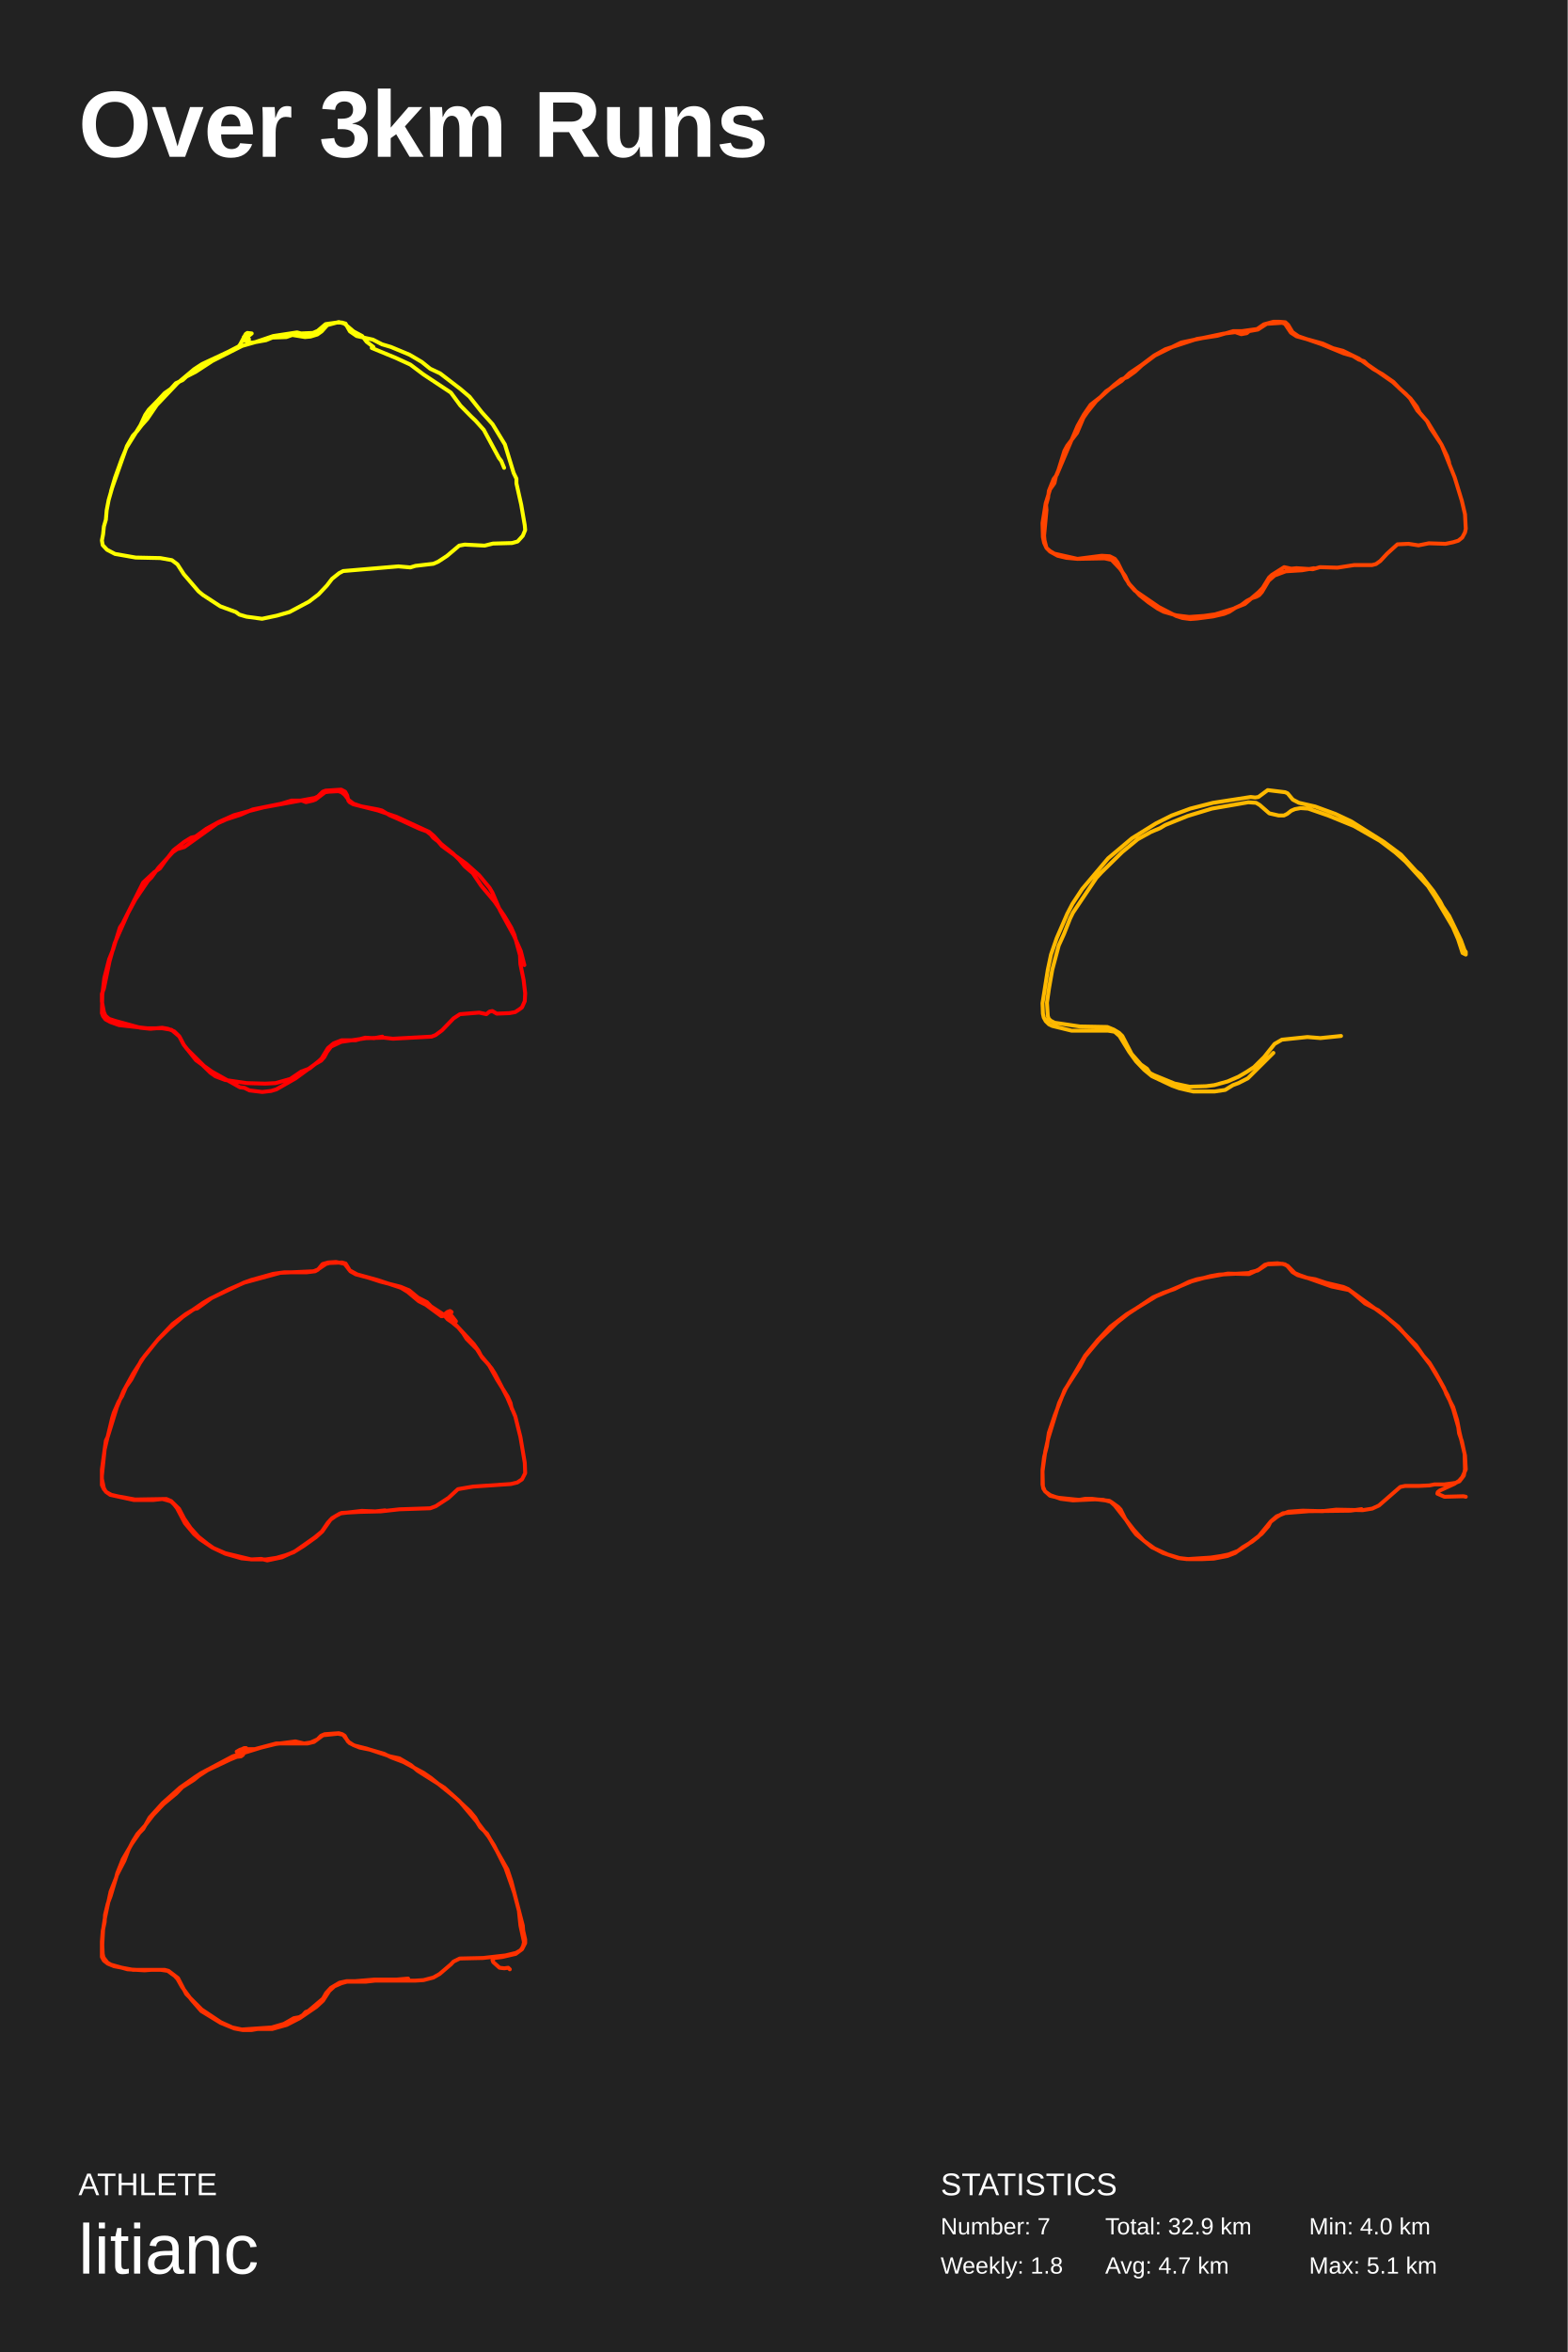
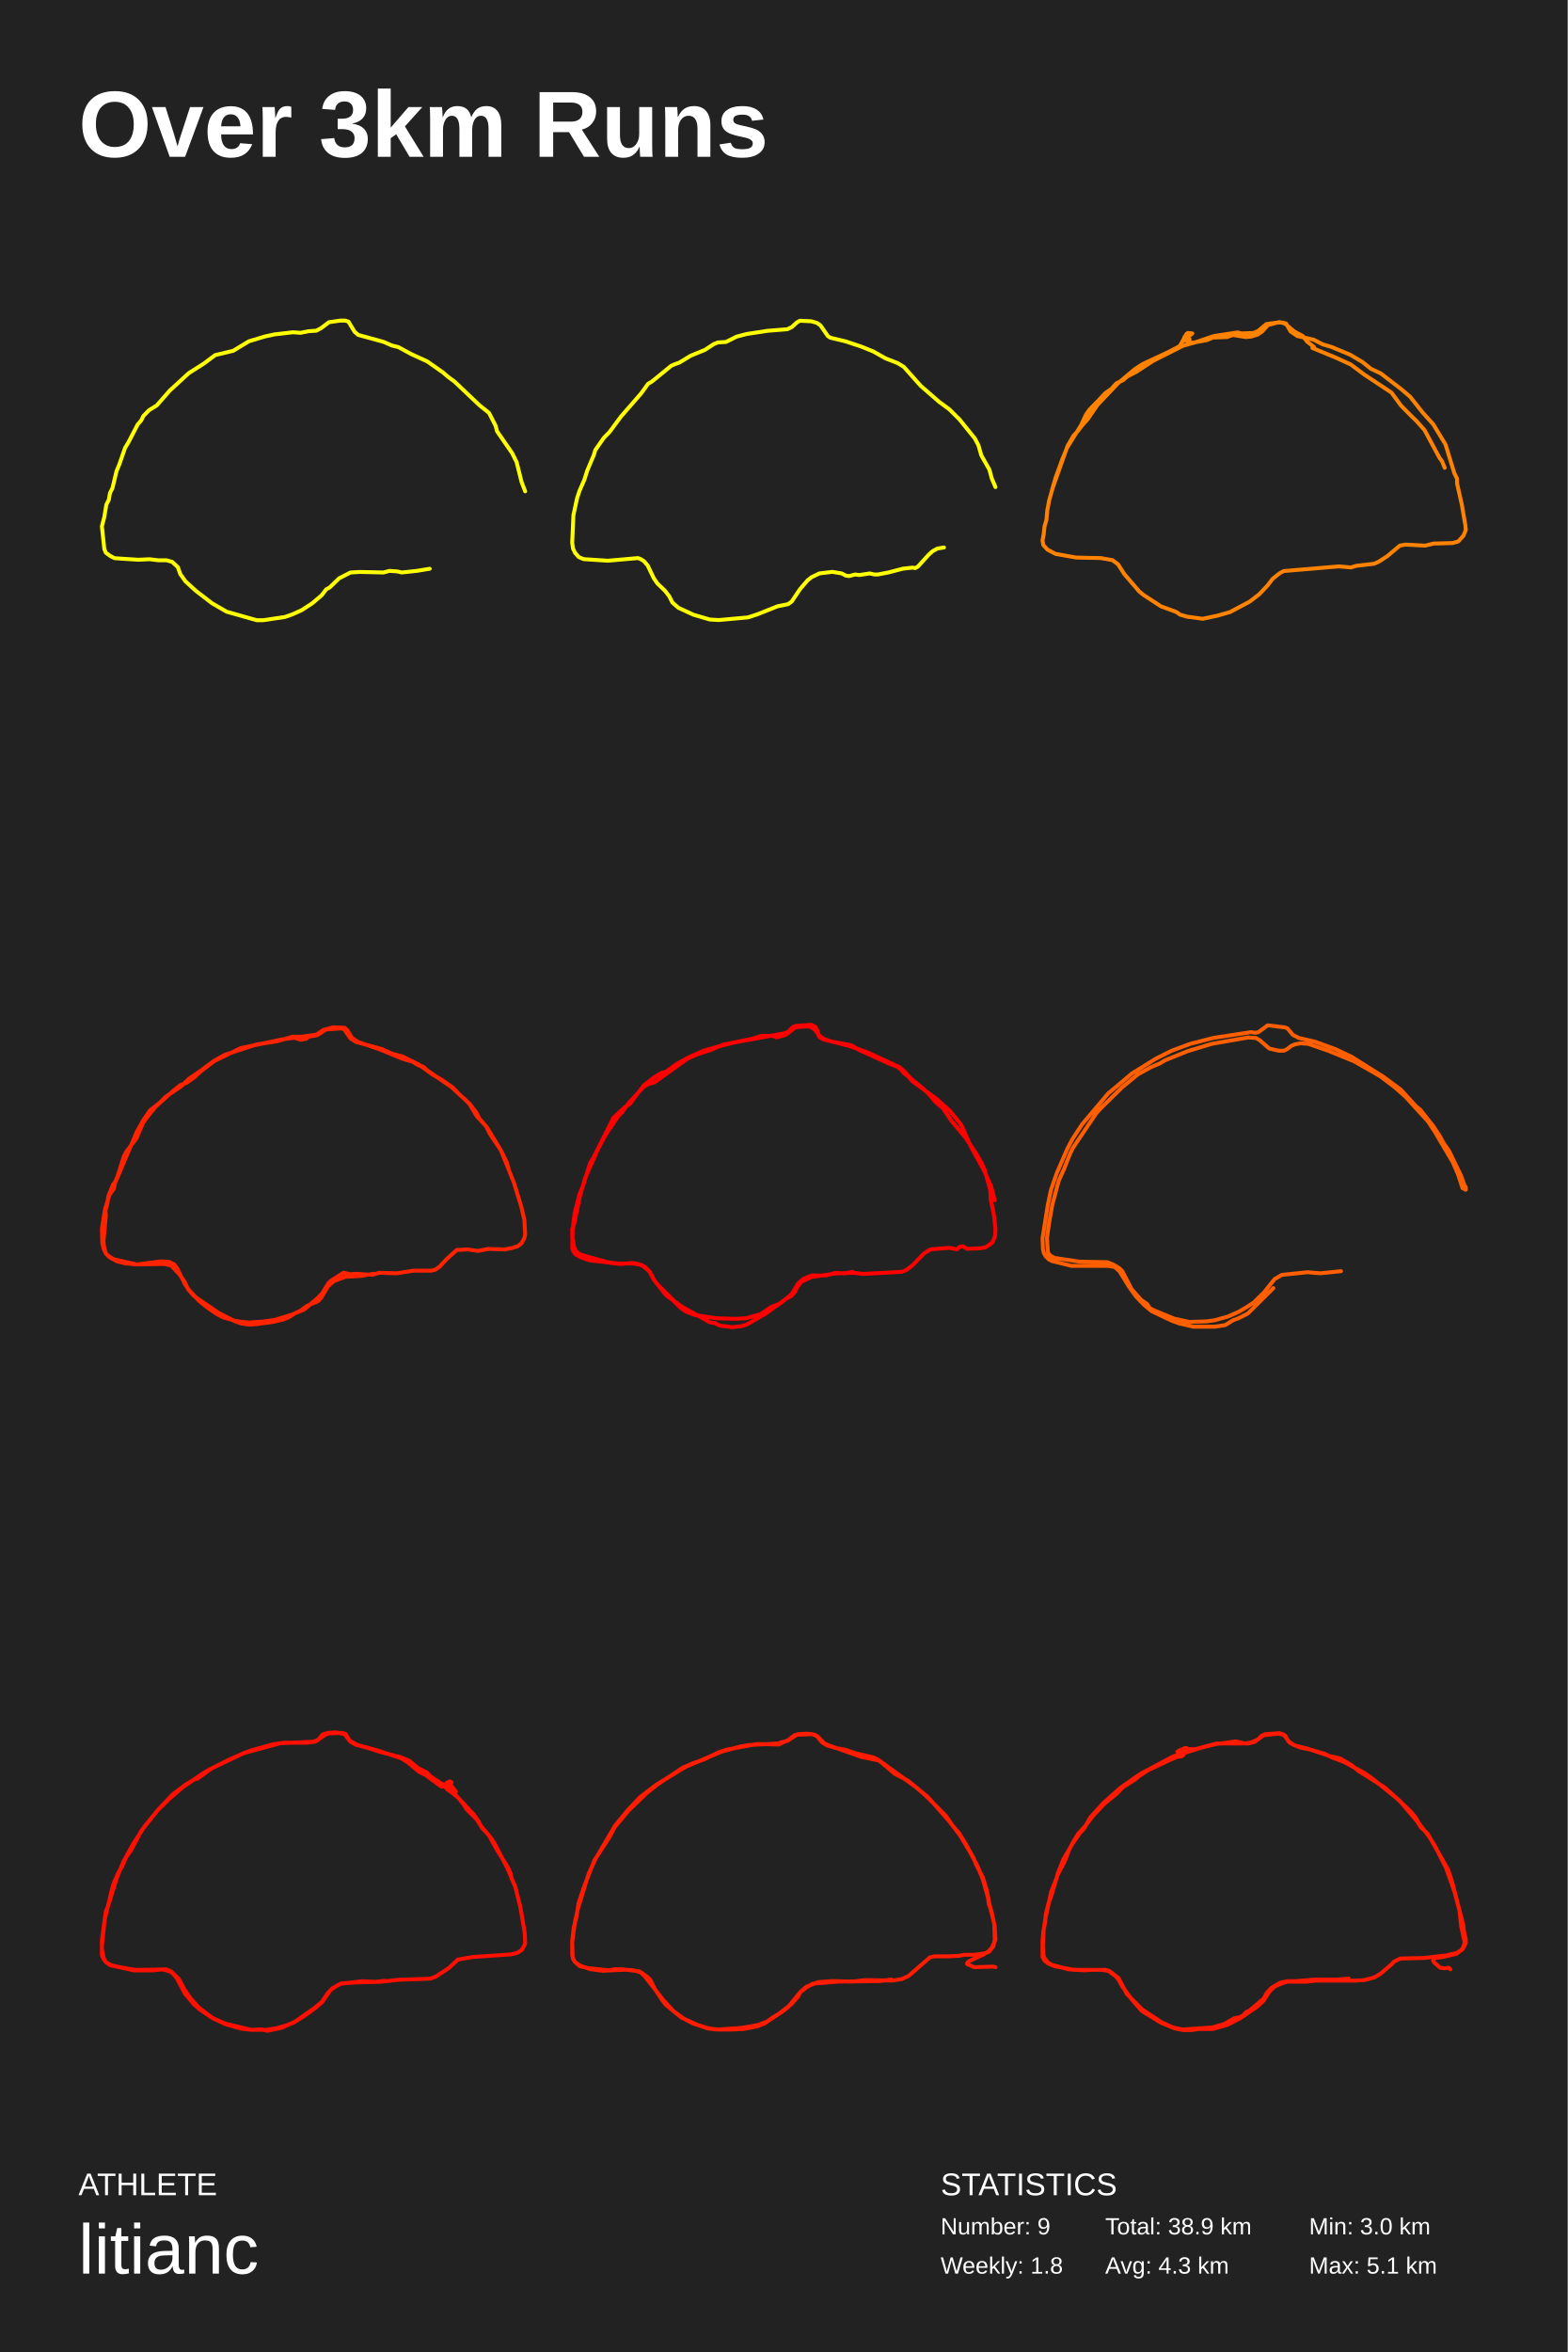
<svg xmlns="http://www.w3.org/2000/svg" baseProfile="full" height="300mm" version="1.1" viewBox="0,0,200,300" width="200mm">
  <defs />
  <rect fill="#222222" height="300" width="200" x="0" y="0" />
  <text fill="#FFFFFF" style="font-size:12px; font-family:Arial; font-weight:bold;" x="10" y="20">Over 3km Runs</text>
  <text fill="#FFFFFF" style="font-size:4px; font-family:Arial" x="10" y="280">ATHLETE</text>
  <text fill="#FFFFFF" style="font-size:9px; font-family:Arial" x="10" y="290">litianc</text>
  <text fill="#FFFFFF" style="font-size:4px; font-family:Arial" x="120" y="280">STATISTICS</text>
-   <text fill="#FFFFFF" style="font-size:3px; font-family:Arial" x="120" y="285">Number: 7</text>
+   <text fill="#FFFFFF" style="font-size:3px; font-family:Arial" x="120" y="285">Number: 9</text>
  <text fill="#FFFFFF" style="font-size:3px; font-family:Arial" x="120" y="290">Weekly: 1.8</text>
-   <text fill="#FFFFFF" style="font-size:3px; font-family:Arial" x="141" y="285">Total: 32.9 km</text>
-   <text fill="#FFFFFF" style="font-size:3px; font-family:Arial" x="141" y="290">Avg: 4.7 km</text>
-   <text fill="#FFFFFF" style="font-size:3px; font-family:Arial" x="167" y="285">Min: 4.0 km</text>
+   <text fill="#FFFFFF" style="font-size:3px; font-family:Arial" x="141" y="285">Total: 38.9 km</text>
+   <text fill="#FFFFFF" style="font-size:3px; font-family:Arial" x="141" y="290">Avg: 4.3 km</text>
+   <text fill="#FFFFFF" style="font-size:3px; font-family:Arial" x="167" y="285">Min: 3.0 km</text>
  <text fill="#FFFFFF" style="font-size:3px; font-family:Arial" x="167" y="290">Max: 5.1 km</text>
-   <polyline fill="none" points="64.313,59.67 63.958,58.809 63.654,58.412 61.727,54.839 60.662,53.648 60.104,53.118 58.735,51.729 57.518,50.074 54.02,47.758 52.346,46.501 50.47,45.64 47.428,44.383 47.631,44.251 46.769,43.589 46.211,42.861 45.096,42.266 43.93,41.273 43.22,41.074 41.749,41.471 41.039,42.266 40.482,42.663 39.62,42.927 38.91,42.993 37.287,42.729 36.527,42.993 34.752,43.06 33.941,43.391 32.115,43.721 31.101,43.391 31.101,42.993 31.254,43.258 31.456,43.391 31.558,43.258 31.761,43.258 30.899,43.523 32.115,42.53 31.558,42.464 31.355,42.596 30.645,43.92 30.442,44.185 29.175,44.846 25.777,46.435 24.763,47.096 22.634,48.883 19.997,51.662 18.78,53.449 18.07,54.243 17.513,54.971 16.955,55.567 16.194,56.89 14.318,62.184 13.862,63.772 13.608,65.096 13.507,66.287 13.254,67.147 13.152,68.14 13.0,68.934 13.101,69.529 13.659,70.125 14.673,70.654 17.31,71.117 20.454,71.184 21.924,71.448 22.634,71.978 23.445,73.235 25.321,75.419 25.879,75.882 28.11,77.338 30.087,78.065 30.544,78.396 31.456,78.661 33.434,78.926 35.31,78.529 36.932,78.065 39.417,76.742 40.634,75.816 41.699,74.691 42.358,73.83 43.27,73.103 43.777,72.838 50.825,72.242 52.346,72.375 53.006,72.176 55.287,71.911 55.896,71.647 57.011,70.919 58.583,69.595 59.293,69.463 61.828,69.595 62.893,69.331 65.327,69.265 66.037,69.066 66.696,68.338 67.0,67.61 66.949,67.015 66.493,64.368 65.885,61.655 65.885,61.059 65.53,60.331 64.414,56.692 62.842,54.111 61.473,52.589 59.901,50.604 58.735,49.611 56.149,47.626 54.882,47.03 53.817,46.17 52.245,45.243 49.862,44.251 48.746,43.92 47.58,43.324 45.501,42.861 44.639,42.266 44.082,41.273 43.625,41.141 42.966,41.141 41.546,41.339 40.532,42.199 39.924,42.464 38.403,42.53 37.896,42.398 34.854,42.861 32.521,43.655 30.899,44.118 27.096,46.038 24.966,47.427 23.8,48.023 23.293,48.486 22.431,48.883 21.772,49.611 21.011,50.14 20.149,51.067 18.983,52.258 18.527,52.92 17.918,54.243 16.144,57.089 15.535,58.545 14.673,60.927 14.166,62.647" stroke="#ffff00" stroke-linecap="round" stroke-linejoin="round" stroke-width="0.5" />
-   <polyline fill="none" points="184.87,58.975 184.617,58.181 183.907,56.725 182.132,53.813 181.118,52.622 180.763,51.894 179.952,50.835 177.67,48.718 174.425,46.468 174.02,46.071 173.361,45.872 172.6,45.409 171.434,45.078 168.544,43.887 165.654,42.894 164.893,42.365 164.335,41.438 163.98,41.107 163.22,41.041 162.459,41.041 161.242,41.372 160.38,41.968 158.454,42.232 157.338,42.232 155.31,42.828 152.724,43.225 148.668,44.549 147.248,45.343 145.575,46.6 144.104,47.593 143.09,48.585 141.113,49.909 140.403,50.637 139.135,51.629 138.273,52.887 137.462,54.343 134.825,60.563 134.42,61.092 133.811,62.614 133.71,63.474 133.456,64.401 133.507,65.063 133.203,68.305 133.254,68.901 133.507,69.893 133.963,70.29 134.521,70.621 137.462,71.283 140.555,70.886 141.569,70.952 142.228,71.283 142.583,71.746 143.597,73.797 144.104,74.525 145.372,75.915 146.538,76.841 147.704,77.635 148.465,78.032 150.087,78.496 151.71,78.694 153.586,78.562 155.006,78.363 157.389,77.635 158.352,77.172 159.062,76.643 159.569,76.378 160.583,75.518 161.09,74.988 161.901,73.665 162.256,73.334 163.828,72.342 164.741,72.54 165.4,72.474 167.479,72.606 168.392,72.342 170.623,72.408 172.752,72.077 175.034,72.077 175.541,71.945 176.099,71.548 176.961,70.621 178.279,69.43 179.699,69.364 180.966,69.562 182.285,69.298 184.414,69.364 185.377,69.165 186.037,68.967 186.544,68.57 186.899,67.908 187.0,67.445 186.899,65.592 186.493,63.872 185.58,60.894 183.907,56.725 182.487,54.607 182.031,53.681 180.814,52.357 179.901,50.835 179.344,50.24 178.583,49.578 177.772,48.718 176.352,47.725 175.186,47.063 173.361,45.74 171.332,44.747 170.065,44.416 168.746,43.821 165.4,42.894 164.69,42.431 163.93,41.306 163.575,41.174 161.597,41.306 160.482,42.034 159.366,42.232 159.062,42.497 158.707,42.563 158.352,42.63 157.592,42.365 156.07,42.563 150.696,43.688 147.349,45.343 145.676,46.6 144.814,47.394 143.8,48.122 143.039,48.387 142.127,49.115 139.845,51.166 138.73,52.556 138.223,53.284 137.411,55.203 136.144,56.857 135.789,57.519 135.028,59.967 134.724,60.695 134.521,61.622 133.963,62.416 133.406,64.202 133.0,66.717 133.051,68.504 133.203,69.232 133.507,69.893 133.963,70.356 134.927,70.886 136.042,71.151 137.462,71.283 140.91,71.217 141.823,71.415 142.887,72.54 143.546,73.467 144.003,74.459 144.763,75.319 147.856,77.437 150.037,78.562 150.848,78.826 151.862,78.959 152.724,78.893 154.752,78.628 156.172,78.297 156.831,78.032 157.642,77.503 158.808,77.04 159.67,76.312 160.279,76.113 160.634,75.915 160.989,75.518 161.851,74.062 162.611,73.4 164.031,72.871 166.11,72.739 167.631,72.474" stroke="#ff4400" stroke-linecap="round" stroke-linejoin="round" stroke-width="0.5" />
-   <polyline fill="none" points="66.898,123.098 66.439,121.299 65.571,119.368 63.784,116.104 62.815,113.839 62.457,113.239 61.13,111.641 59.497,110.175 56.384,107.91 55.873,107.311 55.261,106.844 54.955,106.445 54.444,106.045 53.526,105.712 50.769,104.446 49.698,103.98 48.728,103.381 48.217,103.247 46.074,102.848 45.104,102.515 44.491,102.048 43.981,101.382 43.573,101.049 43.164,100.916 41.94,100.982 41.48,101.049 40.255,101.982 39.898,102.115 39.03,102.315 38.52,102.115 37.193,102.115 35.866,102.515 32.242,103.247 30.711,103.913 28.873,104.513 27.699,105.046 23.514,108.044 22.595,108.31 22.034,108.71 20.197,110.708 19.329,111.907 18.87,112.373 17.287,114.705 16.318,116.503 14.633,120.3 13.97,122.632 13.255,126.095 13.0,126.761 13.0,127.761 13.255,129.093 13.459,129.559 13.919,129.959 14.735,130.225 17.9,131.091 19.176,131.224 20.707,131.091 21.422,131.224 22.238,131.557 22.851,132.157 23.412,133.223 23.871,133.822 26.015,135.954 27.036,136.686 30.609,138.685 31.17,138.751 31.834,139.084 33.467,139.284 34.59,139.151 35.253,138.951 37.703,137.552 40.255,135.687 40.97,135.287 41.378,134.821 41.735,134.155 42.246,133.489 43.522,132.89 46.686,132.423 48.983,132.357 50.106,132.49 55.057,132.223 55.567,132.024 56.384,131.424 57.864,129.892 58.681,129.359 61.13,129.159 62.049,129.359 62.457,129.026 62.815,128.96 63.376,129.293 65.009,129.226 65.724,129.093 66.234,128.76 66.592,128.493 66.949,127.694 67.0,126.695 66.796,124.963 66.388,122.965 66.336,121.832 65.622,119.234 65.214,118.302 64.346,116.836 63.07,114.971 61.386,112.973 60.314,111.374 59.293,110.508 58.578,109.642 57.762,108.843 56.282,107.644 55.363,106.645 54.75,106.112 50.565,104.18 48.217,103.381 45.053,102.581 44.594,102.315 44.44,102.115 44.287,101.449 44.032,100.982 43.522,100.716 41.531,100.849 41.174,100.982 40.561,101.582 40.153,101.782 33.62,102.981 31.783,103.447 29.843,103.98 27.904,104.846 26.321,105.712 24.943,106.711 24.382,106.844 23.514,107.377 22.136,108.443 21.013,109.909 20.401,110.775 19.686,111.241 18.257,112.573 15.654,117.769 15.297,118.302 14.429,121.099 13.919,122.365 13.306,124.763 13.051,126.895 13.0,129.226 13.153,129.626 13.459,130.025 14.072,130.358 15.195,130.758 18.767,131.158 20.707,131.158 21.881,131.358 22.902,132.223 23.463,133.289 24.994,135.221 25.811,135.82 26.832,136.819 27.495,137.286 28.72,137.752 31.476,138.152 33.824,138.218 35.151,138.152 37.04,137.619 38.418,136.686 39.49,136.287 40.664,135.354 41.021,135.021 41.837,133.689 42.552,133.089 43.573,132.69 45.359,132.69 46.584,132.357 47.707,132.423 48.779,132.223" stroke="#ff0000" stroke-linecap="round" stroke-linejoin="round" stroke-width="0.5" />
-   <polyline fill="none" points="171.084,132.139 168.449,132.409 166.795,132.274 163.54,132.612 162.61,133.151 161.266,134.837 159.974,136.118 159.044,136.725 158.011,137.332 156.615,137.939 154.91,138.411 153.877,138.546 151.758,138.613 149.846,138.209 147.211,137.13 146.694,136.86 146.332,136.321 145.557,135.781 144.368,134.432 143.18,132.139 142.767,131.735 142.095,131.33 141.268,130.993 137.754,130.926 134.55,130.453 134.033,130.184 133.775,129.914 133.672,129.577 133.568,127.891 133.827,126.07 134.24,123.71 135.067,120.607 135.739,119.124 136.514,117.168 136.876,116.426 139.873,111.975 140.493,111.301 143.18,108.67 145.144,107.052 146.849,106.108 147.986,105.635 148.657,105.231 151.5,104.084 154.6,103.14 159.251,102.331 160.233,102.398 160.698,102.668 161.938,103.747 163.126,104.017 163.798,104.017 164.211,103.815 164.728,103.41 165.193,103.208 165.917,103.073 166.899,103.14 169.431,104.017 172.738,105.366 176.045,107.254 178.009,108.738 179.3,109.884 182.194,113.054 183.073,114.403 185.346,118.247 186.018,119.798 186.587,121.552 187.0,121.754 187.0,121.417 186.845,121.214 186.38,119.933 184.881,116.831 184.055,115.617 183.744,115.01 182.866,113.661 181.212,111.57 180.644,111.098 178.732,109.008 176.562,107.389 172.376,104.759 170.361,103.815 167.777,102.87 165.71,102.398 164.935,101.994 164.263,101.184 163.953,101.049 161.731,100.78 160.543,101.656 160.129,101.724 159.561,101.656 154.755,102.398 151.861,103.14 149.484,104.017 147.469,105.028 144.42,106.917 141.371,109.48 138.064,113.391 136.824,115.28 136.152,116.561 134.809,119.663 134.085,121.754 133.672,123.71 133.0,127.958 133.052,129.307 133.155,129.779 133.413,130.251 133.827,130.656 134.24,130.858 136.721,131.465 141.371,131.465 142.198,131.6 142.818,132.139 144.058,134.163 144.937,135.376 145.97,136.455 146.952,137.265 149.536,138.479 150.466,138.816 152.223,139.22 154.962,139.22 156.305,139.018 157.287,138.411 158.011,138.141 159.199,137.534 162.455,134.297" stroke="#ffb900" stroke-linecap="round" stroke-linejoin="round" stroke-width="0.5" />
-   <polyline fill="none" points="65.284,179.671 65.133,178.947 64.779,178.156 63.417,175.983 62.357,174.073 61.499,173.15 60.843,172.097 59.531,170.779 59.077,170.055 58.471,169.33 57.058,168.145 57.007,167.947 57.31,167.552 57.714,167.947 58.168,168.54 57.31,167.947 57.613,167.354 57.411,167.223 57.058,167.354 56.452,167.881 56.301,167.881 54.333,166.432 53.424,165.971 52.011,164.785 51.153,164.259 48.176,163.271 45.551,162.546 44.593,162.019 43.987,161.229 43.785,161.163 42.877,160.965 41.867,161.031 41.161,161.229 40.555,161.953 40.202,162.151 39.142,162.283 36.265,162.283 34.852,162.48 32.026,163.271 31.118,163.6 26.828,165.642 25.92,166.169 23.346,167.947 21.579,169.462 20.116,170.911 18.45,172.953 16.987,175.192 15.725,177.498 14.918,179.473 13.757,183.228 13.505,183.755 13.0,187.443 13.0,188.629 13.252,189.814 13.505,190.275 14.06,190.67 17.088,191.329 19.51,191.329 20.721,191.197 21.428,191.395 21.832,191.527 22.236,191.922 22.589,192.383 23.598,194.293 24.759,195.676 25.516,196.334 27.08,197.388 28.746,198.179 30.815,198.771 32.127,198.903 33.338,198.837 34.095,199.035 35.963,198.64 37.679,197.849 38.738,197.191 40.303,196.071 41.11,195.347 42.17,193.832 42.826,193.371 43.583,192.975 45.854,192.844 48.579,192.778 50.951,192.514 54.888,192.383 55.594,192.119 57.209,191.065 58.421,189.946 60.338,189.616 65.183,189.287 65.991,189.09 66.596,188.694 67.0,187.904 66.95,186.587 66.394,183.294 65.738,180.659 64.729,178.288 63.164,175.258 62.71,174.534 61.348,172.887 61.045,172.294 60.439,171.438 58.168,169.001 57.108,168.276 56.604,167.684 54.989,166.63 54.484,166.103 53.323,165.51 52.213,164.588 51.103,164.127 48.529,163.468 47.116,163.007 45.4,162.546 44.693,162.151 44.088,161.163 43.634,161.031 42.019,161.097 41.564,161.229 40.505,161.953 40,162.151 35.761,162.348 31.168,163.6 29.2,164.456 26.979,165.576 25.163,166.893 24.809,166.959 23.699,167.618 22.034,168.869 20.166,170.845 18.047,173.48 16.735,175.983 16.079,176.905 15.574,178.09 15.12,178.815 14.514,180.198 14.312,180.857 13.353,184.874 13.0,188.233 13.0,189.419 13.252,189.946 13.606,190.341 14.211,190.67 15.069,190.868 17.239,191.263 21.226,191.197 21.832,191.461 22.841,192.449 23.497,193.7 24.305,194.885 25.314,196.005 26.475,196.927 27.232,197.454 28.746,198.113 32.026,198.903 33.944,198.903 35.256,198.705 36.417,198.376 37.477,197.981 40.101,196.137 41.06,195.347 41.817,194.227 42.372,193.634 43.381,193.041 46.157,192.712 47.873,192.778 49.135,192.646" stroke="#ff1d00" stroke-linecap="round" stroke-linejoin="round" stroke-width="0.5" />
-   <polyline fill="none" points="187.0,190.913 186.698,190.848 184.28,190.913 183.373,190.519 183.424,190.322 183.675,190.124 185.539,189.27 186.144,188.875 186.547,188.415 187.0,187.429 186.899,185.654 186.194,182.696 185.892,181.118 185.388,179.474 184.532,177.831 184.229,177.042 183.172,175.135 182.366,173.821 181.56,172.9 180.653,171.585 178.084,169.021 176.875,167.97 171.989,164.419 171.384,164.156 169.168,163.63 167.808,163.17 166.649,162.973 165.541,162.644 164.886,162.25 164.282,161.527 163.929,161.264 162.972,161.132 161.813,161.198 161.36,161.329 160.604,161.921 159.345,162.513 156.625,162.447 152.696,163.17 151.688,163.499 149.825,164.419 148.465,164.88 147.104,165.471 143.931,167.575 142.521,168.693 140.203,170.928 138.44,173.032 137.785,174.281 135.821,177.305 134.562,180.526 133.806,182.762 133.554,184.471 133.201,185.851 133.0,187.495 133.05,189.599 133.302,190.19 133.957,190.782 135.065,191.045 136.979,191.242 137.685,191.308 138.44,191.176 139.297,191.176 141.563,191.439 142.218,192.031 144.636,195.121 145.896,196.501 147.256,197.487 148.364,198.079 150.328,198.736 151.437,198.868 154.459,198.671 155.769,198.473 156.726,198.276 157.935,197.816 159.144,197.027 160.957,195.647 161.813,194.661 162.116,194.069 162.871,193.411 164.382,192.82 166.196,192.688 168.715,192.754 170.478,192.557 173.853,192.623 175.062,192.425 175.918,192.031 178.638,189.664 179.243,189.533 181.006,189.533 182.366,189.467 183.021,189.336 184.28,189.336 185.287,189.204 185.69,189.138 186.194,188.941 186.597,188.415 186.748,188.218 186.899,187.429 186.849,185.457 186.496,183.813 186.144,182.827 186.043,182.038 185.388,179.737 184.683,177.962 183.726,176.187 182.466,174.084 181.157,172.374 178.386,169.219 175.817,167.115 174.155,166.26 172.543,164.88 172.09,164.551 169.873,164.091 165.793,162.644 165.188,162.381 164.282,161.461 163.627,161.198 161.662,161.264 160.453,162.053 159.597,162.25 159.345,162.381 155.517,162.579 154.409,162.776 152.041,163.433 147.507,165.34 143.729,167.641 141.664,169.219 140.052,170.928 138.44,172.9 135.972,177.108 135.116,178.949 133.705,183.55 133.353,185.128 133.0,187.692 133.0,189.336 133.101,189.862 133.353,190.256 134.007,190.716 135.317,191.176 136.879,191.374 139.7,191.242 140.757,191.308 141.765,191.571 142.672,192.228 142.974,192.557 143.528,193.674 144.435,195.055 144.938,195.712 146.953,197.356 148.968,198.276 150.479,198.736 151.638,198.868 153.401,198.868 154.862,198.802 156.575,198.473 157.582,198.079 158.539,197.356 159.748,196.633 160.504,196.041 162.065,194.135 162.922,193.477 163.677,193.017 166.951,192.754 172.291,192.688 173.701,192.491" stroke="#ff3600" stroke-linecap="round" stroke-linejoin="round" stroke-width="0.5" />
-   <polyline fill="none" points="65.039,251.188 64.838,250.991 64.335,251.057 63.732,250.991 62.927,250.27 62.827,250.007 63.078,249.745 64.084,249.613 65.793,249.22 66.598,248.629 67.0,247.842 67.0,247.382 66.749,246.267 66.698,245.611 65.24,239.968 64.737,238.458 62.123,233.865 61.268,233.078 60.816,232.356 58.603,229.731 57.497,228.747 56.693,228.025 53.274,225.859 52.419,225.137 50.961,224.284 49.754,224.022 46.788,223.038 45.229,222.644 44.575,222.316 43.771,221.266 43.117,221.135 41.207,221.331 40.05,222.184 39.246,222.381 35.223,222.381 32.508,223.103 31.352,223.103 31.402,222.972 31.151,222.972 30.196,223.431 30.648,223.169 31.05,223.103 31.151,223.497 31.0,223.825 30.749,224.022 30.196,224.088 29.391,224.416 26.475,225.794 25.369,226.515 24.715,227.04 23.257,227.959 22.503,228.747 20.844,230.125 19.536,231.503 18.48,232.881 17.525,233.931 16.922,234.915 16.419,235.899 15.866,237.343 14.911,239.18 14.106,241.871 13.754,242.789 13.402,244.233 13.352,245.151 13.101,246.333 13.0,247.645 13.0,249.613 13.251,250.073 13.754,250.467 14.559,250.795 16.972,251.254 20.492,251.254 21.397,251.385 22.302,252.041 22.654,252.435 23.207,253.419 24.413,255.06 25.67,256.503 28.134,258.012 29.894,258.734 30.95,258.931 32.106,258.931 32.86,258.8 34.721,258.8 36.581,258.275 38.24,257.422 40.352,255.978 41.207,255.191 42.011,253.944 42.665,253.354 43.57,252.96 44.274,252.763 46.687,252.763 47.844,252.632 52.972,252.632 54.028,252.566 55.285,252.238 56.089,251.779 57.547,250.532 57.849,250.204 58.654,249.81 61.62,249.745 64.486,249.417 65.844,249.089 66.397,248.76 66.598,248.498 66.749,248.17 66.849,247.711 66.397,245.611 66.196,243.708 65.592,241.411 64.486,238.261 63.028,235.374 62.324,234.259 61.017,232.553 60.615,231.831 59.961,231.043 58.151,229.337 54.983,226.778 54.028,226.122 51.464,224.744 49.905,224.153 49.0,223.694 47.19,223.169 45.883,222.906 45.078,222.578 44.374,222.119 43.972,221.397 43.67,221.2 43.218,221.069 41.408,221.2 40.955,221.397 40.503,221.856 39.648,222.25 38.793,222.381 37.687,222.119 35.173,222.447 33.313,222.906 29.693,224.022 25.62,226.187 24.916,226.647 22.955,228.025 20.743,229.993 19.084,231.831 18.279,233.274 17.777,233.799 16.821,235.177 15.665,237.146 14.961,238.918 14.81,239.508 14.106,241.28 13.352,244.823 13.151,246.136 13.05,248.039 13.101,249.22 13.201,249.679 13.704,250.335 14.156,250.598 16.268,251.188 18.43,251.32 19.285,251.254 20.994,251.254 21.497,251.385 22.704,252.304 23.76,254.338 25.721,256.306 28.184,257.947 29.642,258.603 30.849,258.865 34.67,258.603 36.229,258.144 37.486,257.422 38.19,257.291 38.642,257.028 38.994,256.635 39.346,256.503 41.207,254.928 41.609,254.207 42.212,253.551 43.318,252.894 44.223,252.698 45.33,252.698 47.693,252.501 50.508,252.501 52.067,252.369" stroke="#ff3100" stroke-linecap="round" stroke-linejoin="round" stroke-width="0.5" />
+   <polyline fill="none" points="67.0,62.672 66.534,61.455 65.912,58.952 65.342,57.802 63.424,55.029 63.217,54.285 62.388,52.662 61.196,51.715 57.983,48.672 57.154,48.063 56.532,47.522 54.511,46.101 52.438,45.154 50.831,44.275 50.002,44.072 48.914,43.599 45.701,42.72 45.234,42.314 44.457,41.029 44.042,40.893 43.42,40.893 41.969,41.096 40.985,41.84 40.363,42.178 39.378,42.246 38.342,42.449 37.357,42.381 35.025,42.652 33.781,42.922 31.76,43.531 29.739,44.749 27.459,45.29 26.008,46.372 24.09,47.589 21.655,49.821 19.996,51.715 19.012,52.324 18.286,53.068 18.027,53.609 17.56,54.15 16.369,56.45 15.954,57.126 15.228,59.223 14.866,60.102 14.347,62.266 14.036,62.875 13.881,63.754 13.57,64.363 13.311,65.918 13.0,67.136 13.311,70.044 13.518,70.517 14.088,70.923 14.607,71.194 15.539,71.261 17.664,71.397 19.063,71.329 20.203,71.464 21.24,71.464 21.965,71.667 22.691,72.343 23.002,73.223 23.676,74.17 25.023,75.387 27.044,76.942 28.91,78.025 32.745,79.107 33.574,79.107 36.321,78.701 37.305,78.363 38.497,77.822 39.845,76.942 41.036,75.928 41.607,75.184 42.073,74.914 43.265,73.764 44.716,73.02 45.908,72.952 48.914,73.02 49.691,72.817 50.676,72.885 51.246,73.02 53.163,72.817 54.821,72.546" stroke="#ffff00" stroke-linecap="round" stroke-linejoin="round" stroke-width="0.5" />
+   <polyline fill="none" points="127.0,62.129 126.534,61.048 126.223,59.899 125.188,58.075 124.826,56.791 124.36,55.912 122.392,53.48 121.098,52.196 119.803,51.25 117.474,49.223 115.299,46.79 114.523,46.317 112.969,45.709 111.416,44.831 109.915,44.223 107.895,43.547 105.928,43.074 105.617,42.871 104.686,41.52 104.22,41.182 103.495,40.979 102.045,40.912 101.683,41.114 101.01,41.723 100.44,41.993 97.903,42.196 95.263,42.601 93.968,42.939 92.622,43.615 91.587,43.682 91.069,43.885 89.93,44.628 88.118,45.371 86.668,46.25 86.099,46.453 85.633,46.655 83.148,48.682 82.682,48.953 81.802,50.169 79.213,53.142 77.763,55.102 77.038,55.845 75.951,57.399 75.744,58.075 74.916,60.034 74.553,61.183 73.932,62.602 73.621,63.548 73.155,65.71 73.0,69.224 73.104,69.967 73.362,70.507 73.828,71.048 74.45,71.318 77.556,71.521 81.387,71.183 81.75,71.318 82.164,71.588 82.63,72.129 83.407,73.751 83.872,74.426 84.856,75.372 85.374,76.048 85.788,76.859 86.565,77.534 88.48,78.413 90.551,79.021 91.69,79.088 95.418,78.751 96.661,78.345 99.198,77.332 100.544,77.061 101.01,76.724 102.045,75.169 103.029,74.021 103.547,73.615 104.53,73.142 106.187,72.94 107.378,73.142 107.895,73.413 108.31,73.48 109.086,73.278 109.656,73.345 110.95,73.142 111.571,73.278 111.986,73.278 113.384,73.007 115.196,72.534 116.438,72.399 116.749,72.467 117.111,72.264 118.457,70.778 118.975,70.305 119.596,69.967 120.425,69.832" stroke="#ffff00" stroke-linecap="round" stroke-linejoin="round" stroke-width="0.5" />
+   <polyline fill="none" points="184.313,59.67 183.958,58.809 183.654,58.412 181.727,54.839 180.662,53.648 180.104,53.118 178.735,51.729 177.518,50.074 174.02,47.758 172.346,46.501 170.47,45.64 167.428,44.383 167.631,44.251 166.769,43.589 166.211,42.861 165.096,42.266 163.93,41.273 163.22,41.074 161.749,41.471 161.039,42.266 160.482,42.663 159.62,42.927 158.91,42.993 157.287,42.729 156.527,42.993 154.752,43.06 153.941,43.391 152.115,43.721 151.101,43.391 151.101,42.993 151.254,43.258 151.456,43.391 151.558,43.258 151.761,43.258 150.899,43.523 152.115,42.53 151.558,42.464 151.355,42.596 150.645,43.92 150.442,44.185 149.175,44.846 145.777,46.435 144.763,47.096 142.634,48.883 139.997,51.662 138.78,53.449 138.07,54.243 137.513,54.971 136.955,55.567 136.194,56.89 134.318,62.184 133.862,63.772 133.608,65.096 133.507,66.287 133.254,67.147 133.152,68.14 133.0,68.934 133.101,69.529 133.659,70.125 134.673,70.654 137.31,71.117 140.454,71.184 141.924,71.448 142.634,71.978 143.445,73.235 145.321,75.419 145.879,75.882 148.11,77.338 150.087,78.065 150.544,78.396 151.456,78.661 153.434,78.926 155.31,78.529 156.932,78.065 159.417,76.742 160.634,75.816 161.699,74.691 162.358,73.83 163.27,73.103 163.777,72.838 170.825,72.242 172.346,72.375 173.006,72.176 175.287,71.911 175.896,71.647 177.011,70.919 178.583,69.595 179.293,69.463 181.828,69.595 182.893,69.331 185.327,69.265 186.037,69.066 186.696,68.338 187.0,67.61 186.949,67.015 186.493,64.368 185.885,61.655 185.885,61.059 185.53,60.331 184.414,56.692 182.842,54.111 181.473,52.589 179.901,50.604 178.735,49.611 176.149,47.626 174.882,47.03 173.817,46.17 172.245,45.243 169.862,44.251 168.746,43.92 167.58,43.324 165.501,42.861 164.639,42.266 164.082,41.273 163.625,41.141 162.966,41.141 161.546,41.339 160.532,42.199 159.924,42.464 158.403,42.53 157.896,42.398 154.854,42.861 152.521,43.655 150.899,44.118 147.096,46.038 144.966,47.427 143.8,48.023 143.293,48.486 142.431,48.883 141.772,49.611 141.011,50.14 140.149,51.067 138.983,52.258 138.527,52.92 137.918,54.243 136.144,57.089 135.535,58.545 134.673,60.927 134.166,62.647" stroke="#ff8300" stroke-linecap="round" stroke-linejoin="round" stroke-width="0.5" />
+   <polyline fill="none" points="64.87,148.975 64.617,148.181 63.907,146.725 62.132,143.813 61.118,142.622 60.763,141.894 59.952,140.835 57.67,138.718 54.425,136.468 54.02,136.071 53.361,135.872 52.6,135.409 51.434,135.078 48.544,133.887 45.654,132.894 44.893,132.365 44.335,131.438 43.98,131.107 43.22,131.041 42.459,131.041 41.242,131.372 40.38,131.968 38.454,132.232 37.338,132.232 35.31,132.828 32.724,133.225 28.668,134.549 27.248,135.343 25.575,136.6 24.104,137.593 23.09,138.585 21.113,139.909 20.403,140.637 19.135,141.629 18.273,142.887 17.462,144.343 14.825,150.563 14.42,151.092 13.811,152.614 13.71,153.474 13.456,154.401 13.507,155.063 13.203,158.305 13.254,158.901 13.507,159.893 13.963,160.29 14.521,160.621 17.462,161.283 20.555,160.886 21.569,160.952 22.228,161.283 22.583,161.746 23.597,163.797 24.104,164.525 25.372,165.915 26.538,166.841 27.704,167.635 28.465,168.032 30.087,168.496 31.71,168.694 33.586,168.562 35.006,168.363 37.389,167.635 38.352,167.172 39.062,166.643 39.569,166.378 40.583,165.518 41.09,164.988 41.901,163.665 42.256,163.334 43.828,162.342 44.741,162.54 45.4,162.474 47.479,162.606 48.392,162.342 50.623,162.408 52.752,162.077 55.034,162.077 55.541,161.945 56.099,161.548 56.961,160.621 58.279,159.43 59.699,159.364 60.966,159.562 62.285,159.298 64.414,159.364 65.377,159.165 66.037,158.967 66.544,158.57 66.899,157.908 67.0,157.445 66.899,155.592 66.493,153.872 65.58,150.894 63.907,146.725 62.487,144.607 62.031,143.681 60.814,142.357 59.901,140.835 59.344,140.24 58.583,139.578 57.772,138.718 56.352,137.725 55.186,137.063 53.361,135.74 51.332,134.747 50.065,134.416 48.746,133.821 45.4,132.894 44.69,132.431 43.93,131.306 43.575,131.174 41.597,131.306 40.482,132.034 39.366,132.232 39.062,132.497 38.707,132.563 38.352,132.63 37.592,132.365 36.07,132.563 30.696,133.688 27.349,135.343 25.676,136.6 24.814,137.394 23.8,138.122 23.039,138.387 22.127,139.115 19.845,141.166 18.73,142.556 18.223,143.284 17.411,145.203 16.144,146.857 15.789,147.519 15.028,149.967 14.724,150.695 14.521,151.622 13.963,152.416 13.406,154.202 13.0,156.717 13.051,158.504 13.203,159.232 13.507,159.893 13.963,160.356 14.927,160.886 16.042,161.151 17.462,161.283 20.91,161.217 21.823,161.415 22.887,162.54 23.546,163.467 24.003,164.459 24.763,165.319 27.856,167.437 30.037,168.562 30.848,168.826 31.862,168.959 32.724,168.893 34.752,168.628 36.172,168.297 36.831,168.032 37.642,167.503 38.808,167.04 39.67,166.312 40.279,166.113 40.634,165.915 40.989,165.518 41.851,164.062 42.611,163.4 44.031,162.871 46.11,162.739 47.631,162.474" stroke="#ff2300" stroke-linecap="round" stroke-linejoin="round" stroke-width="0.5" />
+   <polyline fill="none" points="126.898,153.098 126.439,151.299 125.571,149.368 123.784,146.104 122.815,143.839 122.457,143.239 121.13,141.641 119.497,140.175 116.384,137.91 115.873,137.311 115.261,136.844 114.955,136.445 114.444,136.045 113.526,135.712 110.769,134.446 109.698,133.98 108.728,133.381 108.217,133.247 106.074,132.848 105.104,132.515 104.491,132.048 103.981,131.382 103.573,131.049 103.164,130.916 101.94,130.982 101.48,131.049 100.255,131.982 99.898,132.115 99.03,132.315 98.52,132.115 97.193,132.115 95.866,132.515 92.242,133.247 90.711,133.913 88.873,134.513 87.699,135.046 83.514,138.044 82.595,138.31 82.034,138.71 80.197,140.708 79.329,141.907 78.87,142.373 77.287,144.705 76.318,146.503 74.633,150.3 73.97,152.632 73.255,156.095 73.0,156.761 73.0,157.761 73.255,159.093 73.459,159.559 73.919,159.959 74.735,160.225 77.9,161.091 79.176,161.224 80.707,161.091 81.422,161.224 82.238,161.557 82.851,162.157 83.412,163.223 83.871,163.822 86.015,165.954 87.036,166.686 90.609,168.685 91.17,168.751 91.834,169.084 93.467,169.284 94.59,169.151 95.253,168.951 97.703,167.552 100.255,165.687 100.97,165.287 101.378,164.821 101.735,164.155 102.246,163.489 103.522,162.89 106.686,162.423 108.983,162.357 110.106,162.49 115.057,162.223 115.567,162.024 116.384,161.424 117.864,159.892 118.681,159.359 121.13,159.159 122.049,159.359 122.457,159.026 122.815,158.96 123.376,159.293 125.009,159.226 125.724,159.093 126.234,158.76 126.592,158.493 126.949,157.694 127.0,156.695 126.796,154.963 126.388,152.965 126.336,151.832 125.622,149.234 125.214,148.302 124.346,146.836 123.07,144.971 121.386,142.973 120.314,141.374 119.293,140.508 118.578,139.642 117.762,138.843 116.282,137.644 115.363,136.645 114.75,136.112 110.565,134.18 108.217,133.381 105.053,132.581 104.594,132.315 104.44,132.115 104.287,131.449 104.032,130.982 103.522,130.716 101.531,130.849 101.174,130.982 100.561,131.582 100.153,131.782 93.62,132.981 91.783,133.447 89.843,133.98 87.904,134.846 86.321,135.712 84.943,136.711 84.382,136.844 83.514,137.377 82.136,138.443 81.013,139.909 80.401,140.775 79.686,141.241 78.257,142.573 75.654,147.769 75.297,148.302 74.429,151.099 73.919,152.365 73.306,154.763 73.051,156.895 73.0,159.226 73.153,159.626 73.459,160.025 74.072,160.358 75.195,160.758 78.767,161.158 80.707,161.158 81.881,161.358 82.902,162.223 83.463,163.289 84.994,165.221 85.811,165.82 86.832,166.819 87.495,167.286 88.72,167.752 91.476,168.152 93.824,168.218 95.151,168.152 97.04,167.619 98.418,166.686 99.49,166.287 100.664,165.354 101.021,165.021 101.837,163.689 102.552,163.089 103.573,162.69 105.359,162.69 106.584,162.357 107.707,162.423 108.779,162.223" stroke="#ff0000" stroke-linecap="round" stroke-linejoin="round" stroke-width="0.5" />
+   <polyline fill="none" points="171.084,162.139 168.449,162.409 166.795,162.274 163.54,162.612 162.61,163.151 161.266,164.837 159.974,166.118 159.044,166.725 158.011,167.332 156.615,167.939 154.91,168.411 153.877,168.546 151.758,168.613 149.846,168.209 147.211,167.13 146.694,166.86 146.332,166.321 145.557,165.781 144.368,164.432 143.18,162.139 142.767,161.735 142.095,161.33 141.268,160.993 137.754,160.926 134.55,160.453 134.033,160.184 133.775,159.914 133.672,159.577 133.568,157.891 133.827,156.07 134.24,153.71 135.067,150.607 135.739,149.124 136.514,147.168 136.876,146.426 139.873,141.975 140.493,141.301 143.18,138.67 145.144,137.052 146.849,136.108 147.986,135.635 148.657,135.231 151.5,134.084 154.6,133.14 159.251,132.331 160.233,132.398 160.698,132.668 161.938,133.747 163.126,134.017 163.798,134.017 164.211,133.815 164.728,133.41 165.193,133.208 165.917,133.073 166.899,133.14 169.431,134.017 172.738,135.366 176.045,137.254 178.009,138.738 179.3,139.884 182.194,143.054 183.073,144.403 185.346,148.247 186.018,149.798 186.587,151.552 187.0,151.754 187.0,151.417 186.845,151.214 186.38,149.933 184.881,146.831 184.055,145.617 183.744,145.01 182.866,143.661 181.212,141.57 180.644,141.098 178.732,139.008 176.562,137.389 172.376,134.759 170.361,133.815 167.777,132.87 165.71,132.398 164.935,131.994 164.263,131.184 163.953,131.049 161.731,130.78 160.543,131.656 160.129,131.724 159.561,131.656 154.755,132.398 151.861,133.14 149.484,134.017 147.469,135.028 144.42,136.917 141.371,139.48 138.064,143.391 136.824,145.28 136.152,146.561 134.809,149.663 134.085,151.754 133.672,153.71 133.0,157.958 133.052,159.307 133.155,159.779 133.413,160.251 133.827,160.656 134.24,160.858 136.721,161.465 141.371,161.465 142.198,161.6 142.818,162.139 144.058,164.163 144.937,165.376 145.97,166.455 146.952,167.265 149.536,168.479 150.466,168.816 152.223,169.22 154.962,169.22 156.305,169.018 157.287,168.411 158.011,168.141 159.199,167.534 162.455,164.297" stroke="#ff5f00" stroke-linecap="round" stroke-linejoin="round" stroke-width="0.5" />
+   <polyline fill="none" points="65.284,239.671 65.133,238.947 64.779,238.156 63.417,235.983 62.357,234.073 61.499,233.15 60.843,232.097 59.531,230.779 59.077,230.055 58.471,229.33 57.058,228.145 57.007,227.947 57.31,227.552 57.714,227.947 58.168,228.54 57.31,227.947 57.613,227.354 57.411,227.223 57.058,227.354 56.452,227.881 56.301,227.881 54.333,226.432 53.424,225.971 52.011,224.785 51.153,224.259 48.176,223.271 45.551,222.546 44.593,222.019 43.987,221.229 43.785,221.163 42.877,220.965 41.867,221.031 41.161,221.229 40.555,221.953 40.202,222.151 39.142,222.283 36.265,222.283 34.852,222.48 32.026,223.271 31.118,223.6 26.828,225.642 25.92,226.169 23.346,227.947 21.579,229.462 20.116,230.911 18.45,232.953 16.987,235.192 15.725,237.498 14.918,239.473 13.757,243.228 13.505,243.755 13.0,247.443 13.0,248.629 13.252,249.814 13.505,250.275 14.06,250.67 17.088,251.329 19.51,251.329 20.721,251.197 21.428,251.395 21.832,251.527 22.236,251.922 22.589,252.383 23.598,254.293 24.759,255.676 25.516,256.334 27.08,257.388 28.746,258.179 30.815,258.771 32.127,258.903 33.338,258.837 34.095,259.035 35.963,258.64 37.679,257.849 38.738,257.191 40.303,256.071 41.11,255.347 42.17,253.832 42.826,253.371 43.583,252.975 45.854,252.844 48.579,252.778 50.951,252.514 54.888,252.383 55.594,252.119 57.209,251.065 58.421,249.946 60.338,249.616 65.183,249.287 65.991,249.09 66.596,248.694 67.0,247.904 66.95,246.587 66.394,243.294 65.738,240.659 64.729,238.288 63.164,235.258 62.71,234.534 61.348,232.887 61.045,232.294 60.439,231.438 58.168,229.001 57.108,228.276 56.604,227.684 54.989,226.63 54.484,226.103 53.323,225.51 52.213,224.588 51.103,224.127 48.529,223.468 47.116,223.007 45.4,222.546 44.693,222.151 44.088,221.163 43.634,221.031 42.019,221.097 41.564,221.229 40.505,221.953 40,222.151 35.761,222.348 31.168,223.6 29.2,224.456 26.979,225.576 25.163,226.893 24.809,226.959 23.699,227.618 22.034,228.869 20.166,230.845 18.047,233.48 16.735,235.983 16.079,236.905 15.574,238.09 15.12,238.815 14.514,240.198 14.312,240.857 13.353,244.874 13.0,248.233 13.0,249.419 13.252,249.946 13.606,250.341 14.211,250.67 15.069,250.868 17.239,251.263 21.226,251.197 21.832,251.461 22.841,252.449 23.497,253.7 24.305,254.885 25.314,256.005 26.475,256.927 27.232,257.454 28.746,258.113 32.026,258.903 33.944,258.903 35.256,258.705 36.417,258.376 37.477,257.981 40.101,256.137 41.06,255.347 41.817,254.227 42.372,253.634 43.381,253.041 46.157,252.712 47.873,252.778 49.135,252.646" stroke="#ff0f00" stroke-linecap="round" stroke-linejoin="round" stroke-width="0.5" />
+   <polyline fill="none" points="127.0,250.913 126.698,250.848 124.28,250.913 123.373,250.519 123.424,250.322 123.675,250.124 125.539,249.27 126.144,248.875 126.547,248.415 127.0,247.429 126.899,245.654 126.194,242.696 125.892,241.118 125.388,239.474 124.532,237.831 124.229,237.042 123.172,235.135 122.366,233.821 121.56,232.9 120.653,231.585 118.084,229.021 116.875,227.97 111.989,224.419 111.384,224.156 109.168,223.63 107.808,223.17 106.649,222.973 105.541,222.644 104.886,222.25 104.282,221.527 103.929,221.264 102.972,221.132 101.813,221.198 101.36,221.329 100.604,221.921 99.345,222.513 96.625,222.447 92.696,223.17 91.688,223.499 89.825,224.419 88.465,224.88 87.104,225.471 83.931,227.575 82.521,228.693 80.203,230.928 78.44,233.032 77.785,234.281 75.821,237.305 74.562,240.526 73.806,242.762 73.554,244.471 73.201,245.851 73.0,247.495 73.05,249.599 73.302,250.19 73.957,250.782 75.065,251.045 76.979,251.242 77.685,251.308 78.44,251.176 79.297,251.176 81.563,251.439 82.218,252.031 84.636,255.121 85.896,256.501 87.256,257.487 88.364,258.079 90.328,258.736 91.437,258.868 94.459,258.671 95.769,258.473 96.726,258.276 97.935,257.816 99.144,257.027 100.957,255.647 101.813,254.661 102.116,254.069 102.871,253.411 104.382,252.82 106.196,252.688 108.715,252.754 110.478,252.557 113.853,252.623 115.062,252.425 115.918,252.031 118.638,249.664 119.243,249.533 121.006,249.533 122.366,249.467 123.021,249.336 124.28,249.336 125.287,249.204 125.69,249.138 126.194,248.941 126.597,248.415 126.748,248.218 126.899,247.429 126.849,245.457 126.496,243.813 126.144,242.827 126.043,242.038 125.388,239.737 124.683,237.962 123.726,236.187 122.466,234.084 121.157,232.374 118.386,229.219 115.817,227.115 114.155,226.26 112.543,224.88 112.09,224.551 109.873,224.091 105.793,222.644 105.188,222.381 104.282,221.461 103.627,221.198 101.662,221.264 100.453,222.053 99.597,222.25 99.345,222.381 95.517,222.579 94.409,222.776 92.041,223.433 87.507,225.34 83.729,227.641 81.664,229.219 80.052,230.928 78.44,232.9 75.972,237.108 75.116,238.949 73.705,243.55 73.353,245.128 73.0,247.692 73.0,249.336 73.101,249.862 73.353,250.256 74.007,250.716 75.317,251.176 76.879,251.374 79.7,251.242 80.757,251.308 81.765,251.571 82.672,252.228 82.974,252.557 83.528,253.674 84.435,255.055 84.938,255.712 86.953,257.356 88.968,258.276 90.479,258.736 91.638,258.868 93.401,258.868 94.862,258.802 96.575,258.473 97.582,258.079 98.539,257.356 99.748,256.633 100.504,256.041 102.065,254.135 102.922,253.477 103.677,253.017 106.951,252.754 112.291,252.688 113.701,252.491" stroke="#ff1c00" stroke-linecap="round" stroke-linejoin="round" stroke-width="0.5" />
+   <polyline fill="none" points="185.039,251.188 184.838,250.991 184.335,251.057 183.732,250.991 182.927,250.27 182.827,250.007 183.078,249.745 184.084,249.613 185.793,249.22 186.598,248.629 187.0,247.842 187.0,247.382 186.749,246.267 186.698,245.611 185.24,239.968 184.737,238.458 182.123,233.865 181.268,233.078 180.816,232.356 178.603,229.731 177.497,228.747 176.693,228.025 173.274,225.859 172.419,225.137 170.961,224.284 169.754,224.022 166.788,223.038 165.229,222.644 164.575,222.316 163.771,221.266 163.117,221.135 161.207,221.331 160.05,222.184 159.246,222.381 155.223,222.381 152.508,223.103 151.352,223.103 151.402,222.972 151.151,222.972 150.196,223.431 150.648,223.169 151.05,223.103 151.151,223.497 151.0,223.825 150.749,224.022 150.196,224.088 149.391,224.416 146.475,225.794 145.369,226.515 144.715,227.04 143.257,227.959 142.503,228.747 140.844,230.125 139.536,231.503 138.48,232.881 137.525,233.931 136.922,234.915 136.419,235.899 135.866,237.343 134.911,239.18 134.106,241.871 133.754,242.789 133.402,244.233 133.352,245.151 133.101,246.333 133.0,247.645 133.0,249.613 133.251,250.073 133.754,250.467 134.559,250.795 136.972,251.254 140.492,251.254 141.397,251.385 142.302,252.041 142.654,252.435 143.207,253.419 144.413,255.06 145.67,256.503 148.134,258.012 149.894,258.734 150.95,258.931 152.106,258.931 152.86,258.8 154.721,258.8 156.581,258.275 158.24,257.422 160.352,255.978 161.207,255.191 162.011,253.944 162.665,253.354 163.57,252.96 164.274,252.763 166.687,252.763 167.844,252.632 172.972,252.632 174.028,252.566 175.285,252.238 176.089,251.779 177.547,250.532 177.849,250.204 178.654,249.81 181.62,249.745 184.486,249.417 185.844,249.089 186.397,248.76 186.598,248.498 186.749,248.17 186.849,247.711 186.397,245.611 186.196,243.708 185.592,241.411 184.486,238.261 183.028,235.374 182.324,234.259 181.017,232.553 180.615,231.831 179.961,231.043 178.151,229.337 174.983,226.778 174.028,226.122 171.464,224.744 169.905,224.153 169.0,223.694 167.19,223.169 165.883,222.906 165.078,222.578 164.374,222.119 163.972,221.397 163.67,221.2 163.218,221.069 161.408,221.2 160.955,221.397 160.503,221.856 159.648,222.25 158.793,222.381 157.687,222.119 155.173,222.447 153.313,222.906 149.693,224.022 145.62,226.187 144.916,226.647 142.955,228.025 140.743,229.993 139.084,231.831 138.279,233.274 137.777,233.799 136.821,235.177 135.665,237.146 134.961,238.918 134.81,239.508 134.106,241.28 133.352,244.823 133.151,246.136 133.05,248.039 133.101,249.22 133.201,249.679 133.704,250.335 134.156,250.598 136.268,251.188 138.43,251.32 139.285,251.254 140.994,251.254 141.497,251.385 142.704,252.304 143.76,254.338 145.721,256.306 148.184,257.947 149.642,258.603 150.849,258.865 154.67,258.603 156.229,258.144 157.486,257.422 158.19,257.291 158.642,257.028 158.994,256.635 159.346,256.503 161.207,254.928 161.609,254.207 162.212,253.551 163.318,252.894 164.223,252.698 165.33,252.698 167.693,252.501 170.508,252.501 172.067,252.369" stroke="#ff1900" stroke-linecap="round" stroke-linejoin="round" stroke-width="0.5" />
</svg>
